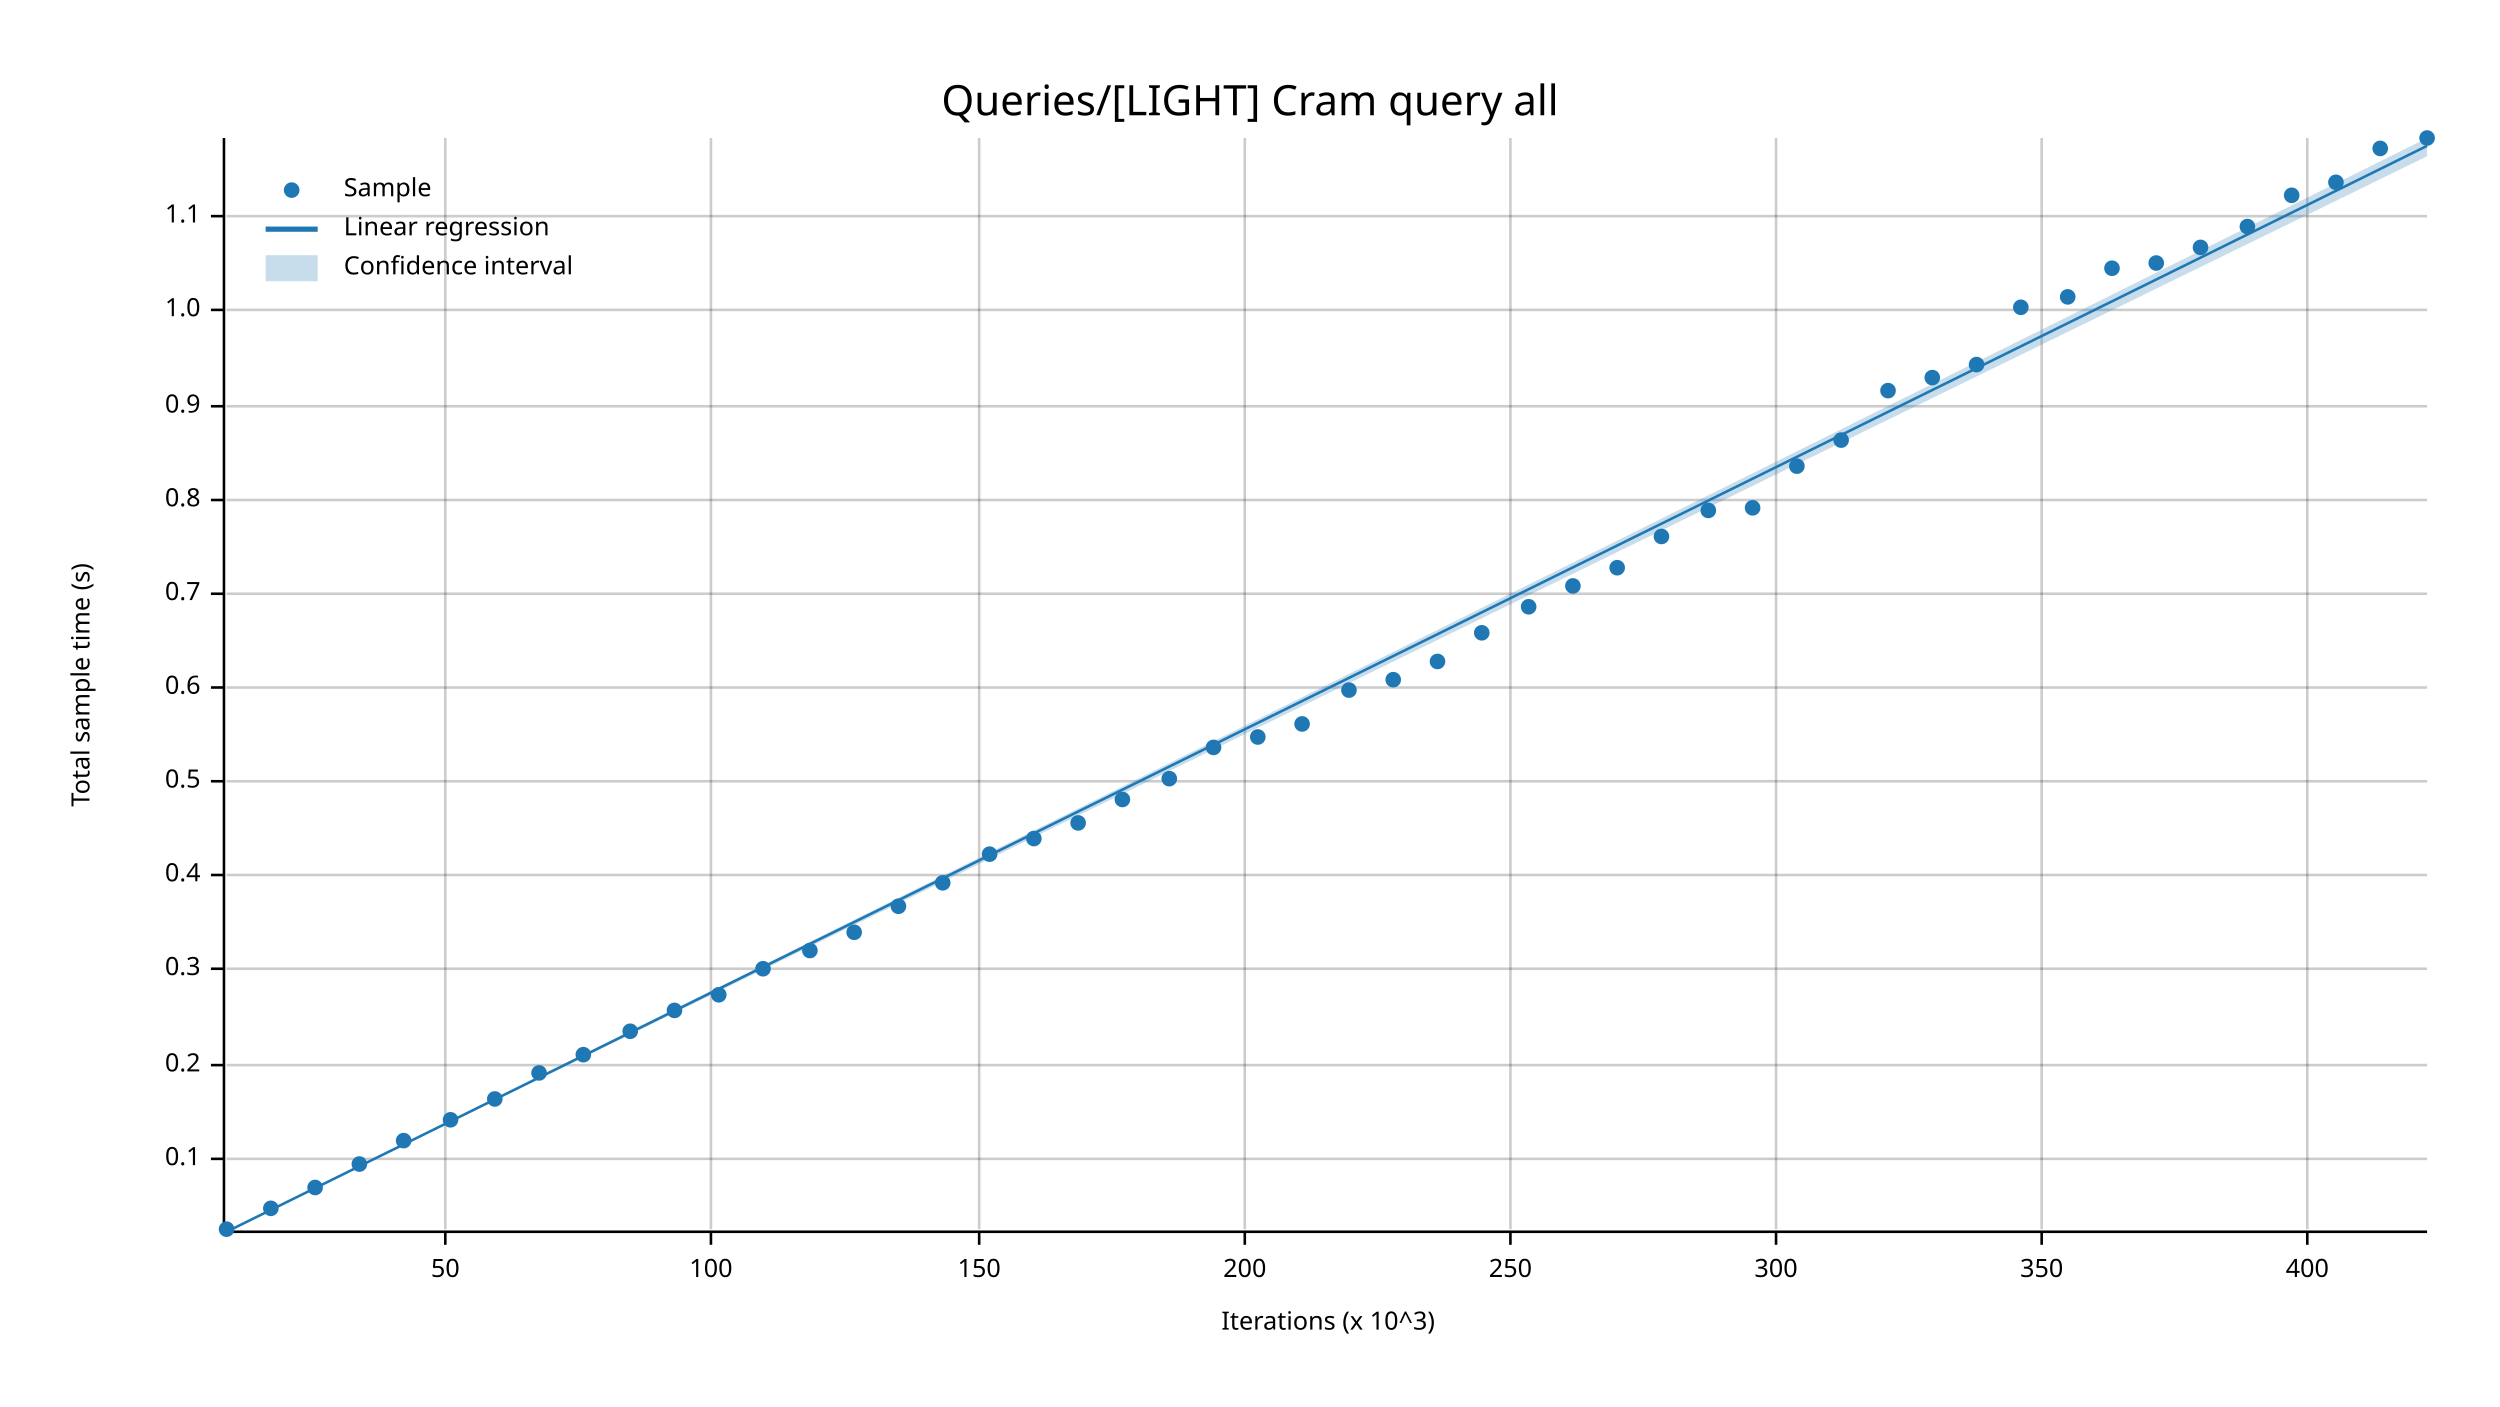
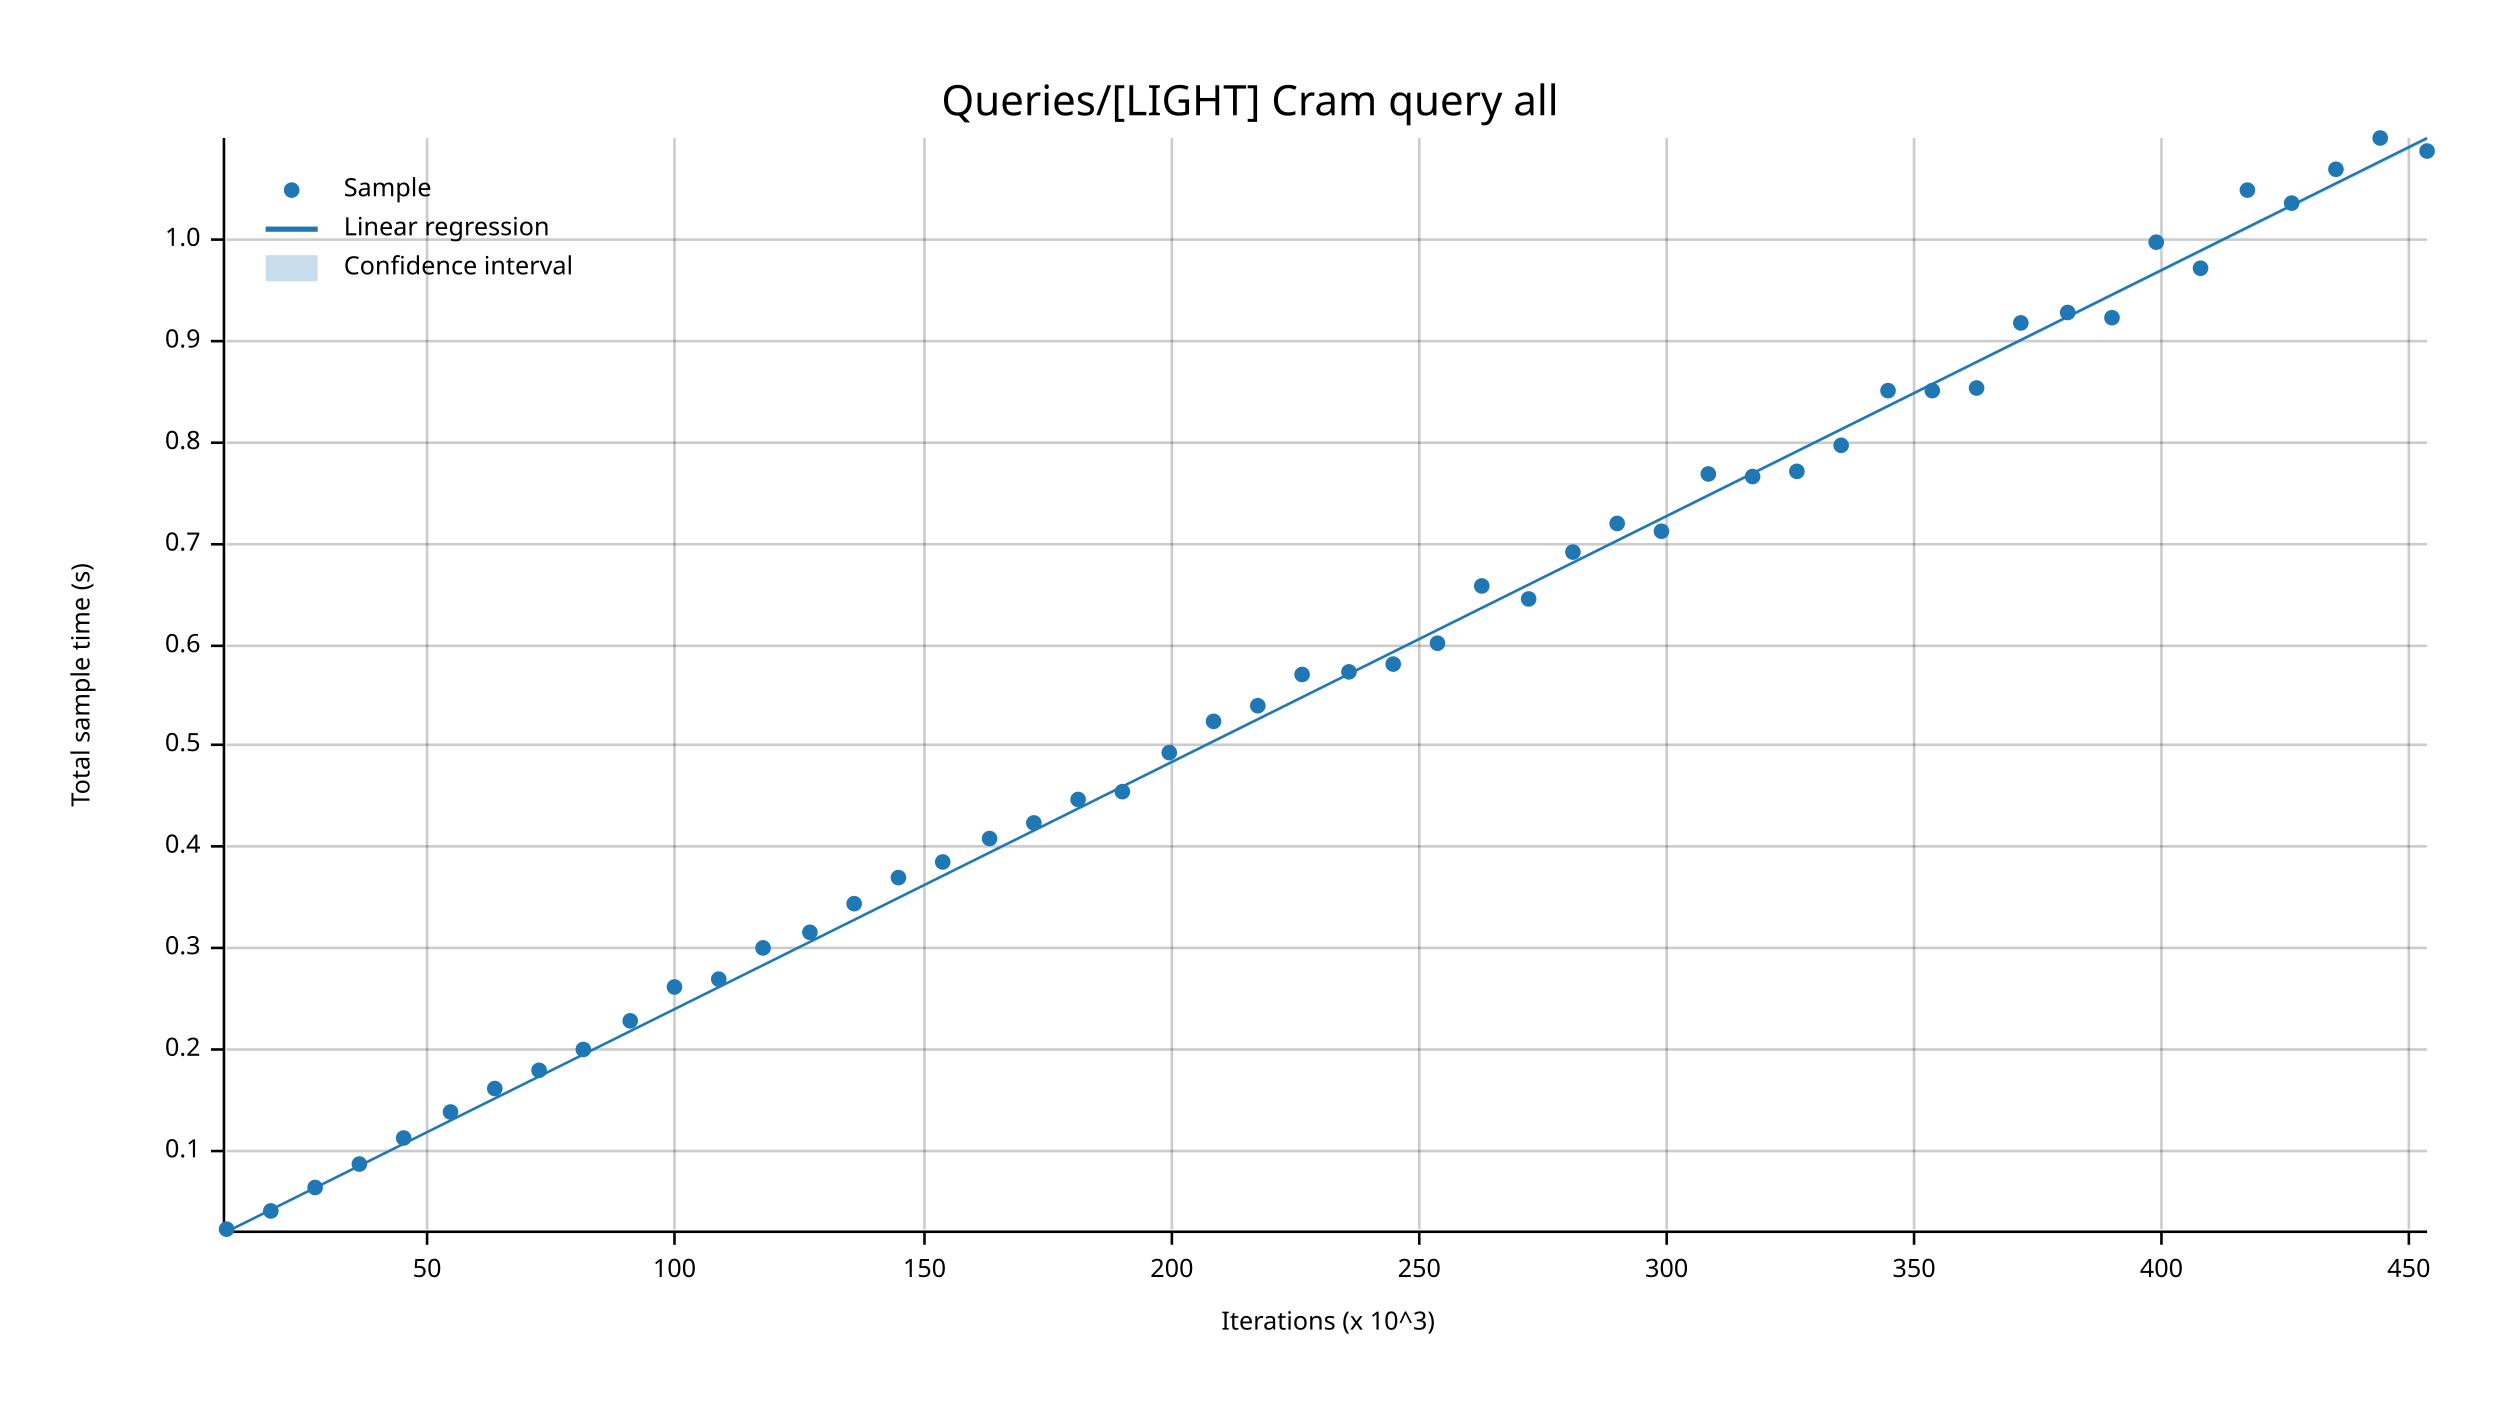
<svg xmlns="http://www.w3.org/2000/svg" width="960" height="540" viewBox="0 0 960 540">
  <text x="480" y="32" dy="0.76em" text-anchor="middle" font-family="sans-serif" font-size="16.129" opacity="1" fill="#000000">
Queries/[LIGHT] Cram query all
</text>
  <text x="27" y="263" dy="0.76em" text-anchor="middle" font-family="sans-serif" font-size="9.677" opacity="1" fill="#000000" transform="rotate(270, 27, 263)">
Total sample time (s)
</text>
  <text x="510" y="513" dy="-0.5ex" text-anchor="middle" font-family="sans-serif" font-size="9.677" opacity="1" fill="#000000">
Iterations (x 10^3)
</text>
-   <line opacity="0.2" stroke="#000000" stroke-width="1" x1="171" y1="472" x2="171" y2="53" />
-   <line opacity="0.2" stroke="#000000" stroke-width="1" x1="273" y1="472" x2="273" y2="53" />
-   <line opacity="0.2" stroke="#000000" stroke-width="1" x1="376" y1="472" x2="376" y2="53" />
-   <line opacity="0.2" stroke="#000000" stroke-width="1" x1="478" y1="472" x2="478" y2="53" />
-   <line opacity="0.2" stroke="#000000" stroke-width="1" x1="580" y1="472" x2="580" y2="53" />
-   <line opacity="0.2" stroke="#000000" stroke-width="1" x1="682" y1="472" x2="682" y2="53" />
-   <line opacity="0.2" stroke="#000000" stroke-width="1" x1="784" y1="472" x2="784" y2="53" />
-   <line opacity="0.2" stroke="#000000" stroke-width="1" x1="886" y1="472" x2="886" y2="53" />
-   <line opacity="0.2" stroke="#000000" stroke-width="1" x1="87" y1="445" x2="932" y2="445" />
-   <line opacity="0.2" stroke="#000000" stroke-width="1" x1="87" y1="409" x2="932" y2="409" />
-   <line opacity="0.2" stroke="#000000" stroke-width="1" x1="87" y1="372" x2="932" y2="372" />
-   <line opacity="0.2" stroke="#000000" stroke-width="1" x1="87" y1="336" x2="932" y2="336" />
-   <line opacity="0.2" stroke="#000000" stroke-width="1" x1="87" y1="300" x2="932" y2="300" />
-   <line opacity="0.2" stroke="#000000" stroke-width="1" x1="87" y1="264" x2="932" y2="264" />
-   <line opacity="0.2" stroke="#000000" stroke-width="1" x1="87" y1="228" x2="932" y2="228" />
-   <line opacity="0.2" stroke="#000000" stroke-width="1" x1="87" y1="192" x2="932" y2="192" />
-   <line opacity="0.2" stroke="#000000" stroke-width="1" x1="87" y1="156" x2="932" y2="156" />
-   <line opacity="0.2" stroke="#000000" stroke-width="1" x1="87" y1="119" x2="932" y2="119" />
-   <line opacity="0.2" stroke="#000000" stroke-width="1" x1="87" y1="83" x2="932" y2="83" />
+   <line opacity="0.2" stroke="#000000" stroke-width="1" x1="164" y1="472" x2="164" y2="53" />
+   <line opacity="0.2" stroke="#000000" stroke-width="1" x1="259" y1="472" x2="259" y2="53" />
+   <line opacity="0.2" stroke="#000000" stroke-width="1" x1="355" y1="472" x2="355" y2="53" />
+   <line opacity="0.2" stroke="#000000" stroke-width="1" x1="450" y1="472" x2="450" y2="53" />
+   <line opacity="0.2" stroke="#000000" stroke-width="1" x1="545" y1="472" x2="545" y2="53" />
+   <line opacity="0.2" stroke="#000000" stroke-width="1" x1="640" y1="472" x2="640" y2="53" />
+   <line opacity="0.2" stroke="#000000" stroke-width="1" x1="735" y1="472" x2="735" y2="53" />
+   <line opacity="0.2" stroke="#000000" stroke-width="1" x1="830" y1="472" x2="830" y2="53" />
+   <line opacity="0.2" stroke="#000000" stroke-width="1" x1="925" y1="472" x2="925" y2="53" />
+   <line opacity="0.2" stroke="#000000" stroke-width="1" x1="87" y1="442" x2="932" y2="442" />
+   <line opacity="0.2" stroke="#000000" stroke-width="1" x1="87" y1="403" x2="932" y2="403" />
+   <line opacity="0.2" stroke="#000000" stroke-width="1" x1="87" y1="364" x2="932" y2="364" />
+   <line opacity="0.2" stroke="#000000" stroke-width="1" x1="87" y1="325" x2="932" y2="325" />
+   <line opacity="0.2" stroke="#000000" stroke-width="1" x1="87" y1="286" x2="932" y2="286" />
+   <line opacity="0.2" stroke="#000000" stroke-width="1" x1="87" y1="248" x2="932" y2="248" />
+   <line opacity="0.2" stroke="#000000" stroke-width="1" x1="87" y1="209" x2="932" y2="209" />
+   <line opacity="0.2" stroke="#000000" stroke-width="1" x1="87" y1="170" x2="932" y2="170" />
+   <line opacity="0.2" stroke="#000000" stroke-width="1" x1="87" y1="131" x2="932" y2="131" />
+   <line opacity="0.2" stroke="#000000" stroke-width="1" x1="87" y1="92" x2="932" y2="92" />
  <polyline fill="none" opacity="1" stroke="#000000" stroke-width="1" points="86,53 86,472 " />
-   <text x="77" y="445" dy="0.5ex" text-anchor="end" font-family="sans-serif" font-size="9.677" opacity="1" fill="#000000">
+   <text x="77" y="442" dy="0.5ex" text-anchor="end" font-family="sans-serif" font-size="9.677" opacity="1" fill="#000000">
0.1
</text>
-   <polyline fill="none" opacity="1" stroke="#000000" stroke-width="1" points="81,445 86,445 " />
-   <text x="77" y="409" dy="0.5ex" text-anchor="end" font-family="sans-serif" font-size="9.677" opacity="1" fill="#000000">
+   <polyline fill="none" opacity="1" stroke="#000000" stroke-width="1" points="81,442 86,442 " />
+   <text x="77" y="403" dy="0.5ex" text-anchor="end" font-family="sans-serif" font-size="9.677" opacity="1" fill="#000000">
0.2
</text>
-   <polyline fill="none" opacity="1" stroke="#000000" stroke-width="1" points="81,409 86,409 " />
-   <text x="77" y="372" dy="0.5ex" text-anchor="end" font-family="sans-serif" font-size="9.677" opacity="1" fill="#000000">
+   <polyline fill="none" opacity="1" stroke="#000000" stroke-width="1" points="81,403 86,403 " />
+   <text x="77" y="364" dy="0.5ex" text-anchor="end" font-family="sans-serif" font-size="9.677" opacity="1" fill="#000000">
0.3
</text>
-   <polyline fill="none" opacity="1" stroke="#000000" stroke-width="1" points="81,372 86,372 " />
-   <text x="77" y="336" dy="0.5ex" text-anchor="end" font-family="sans-serif" font-size="9.677" opacity="1" fill="#000000">
+   <polyline fill="none" opacity="1" stroke="#000000" stroke-width="1" points="81,364 86,364 " />
+   <text x="77" y="325" dy="0.5ex" text-anchor="end" font-family="sans-serif" font-size="9.677" opacity="1" fill="#000000">
0.4
</text>
-   <polyline fill="none" opacity="1" stroke="#000000" stroke-width="1" points="81,336 86,336 " />
-   <text x="77" y="300" dy="0.5ex" text-anchor="end" font-family="sans-serif" font-size="9.677" opacity="1" fill="#000000">
+   <polyline fill="none" opacity="1" stroke="#000000" stroke-width="1" points="81,325 86,325 " />
+   <text x="77" y="286" dy="0.5ex" text-anchor="end" font-family="sans-serif" font-size="9.677" opacity="1" fill="#000000">
0.5
</text>
-   <polyline fill="none" opacity="1" stroke="#000000" stroke-width="1" points="81,300 86,300 " />
-   <text x="77" y="264" dy="0.5ex" text-anchor="end" font-family="sans-serif" font-size="9.677" opacity="1" fill="#000000">
+   <polyline fill="none" opacity="1" stroke="#000000" stroke-width="1" points="81,286 86,286 " />
+   <text x="77" y="248" dy="0.5ex" text-anchor="end" font-family="sans-serif" font-size="9.677" opacity="1" fill="#000000">
0.6
</text>
-   <polyline fill="none" opacity="1" stroke="#000000" stroke-width="1" points="81,264 86,264 " />
-   <text x="77" y="228" dy="0.5ex" text-anchor="end" font-family="sans-serif" font-size="9.677" opacity="1" fill="#000000">
+   <polyline fill="none" opacity="1" stroke="#000000" stroke-width="1" points="81,248 86,248 " />
+   <text x="77" y="209" dy="0.5ex" text-anchor="end" font-family="sans-serif" font-size="9.677" opacity="1" fill="#000000">
0.7
</text>
-   <polyline fill="none" opacity="1" stroke="#000000" stroke-width="1" points="81,228 86,228 " />
-   <text x="77" y="192" dy="0.5ex" text-anchor="end" font-family="sans-serif" font-size="9.677" opacity="1" fill="#000000">
+   <polyline fill="none" opacity="1" stroke="#000000" stroke-width="1" points="81,209 86,209 " />
+   <text x="77" y="170" dy="0.5ex" text-anchor="end" font-family="sans-serif" font-size="9.677" opacity="1" fill="#000000">
0.8
</text>
-   <polyline fill="none" opacity="1" stroke="#000000" stroke-width="1" points="81,192 86,192 " />
-   <text x="77" y="156" dy="0.5ex" text-anchor="end" font-family="sans-serif" font-size="9.677" opacity="1" fill="#000000">
+   <polyline fill="none" opacity="1" stroke="#000000" stroke-width="1" points="81,170 86,170 " />
+   <text x="77" y="131" dy="0.5ex" text-anchor="end" font-family="sans-serif" font-size="9.677" opacity="1" fill="#000000">
0.9
</text>
-   <polyline fill="none" opacity="1" stroke="#000000" stroke-width="1" points="81,156 86,156 " />
-   <text x="77" y="119" dy="0.5ex" text-anchor="end" font-family="sans-serif" font-size="9.677" opacity="1" fill="#000000">
+   <polyline fill="none" opacity="1" stroke="#000000" stroke-width="1" points="81,131 86,131 " />
+   <text x="77" y="92" dy="0.5ex" text-anchor="end" font-family="sans-serif" font-size="9.677" opacity="1" fill="#000000">
1.0
</text>
-   <polyline fill="none" opacity="1" stroke="#000000" stroke-width="1" points="81,119 86,119 " />
-   <text x="77" y="83" dy="0.5ex" text-anchor="end" font-family="sans-serif" font-size="9.677" opacity="1" fill="#000000">
- 1.1
- </text>
-   <polyline fill="none" opacity="1" stroke="#000000" stroke-width="1" points="81,83 86,83 " />
+   <polyline fill="none" opacity="1" stroke="#000000" stroke-width="1" points="81,92 86,92 " />
  <polyline fill="none" opacity="1" stroke="#000000" stroke-width="1" points="87,473 932,473 " />
-   <text x="171" y="483" dy="0.76em" text-anchor="middle" font-family="sans-serif" font-size="9.677" opacity="1" fill="#000000">
+   <text x="164" y="483" dy="0.76em" text-anchor="middle" font-family="sans-serif" font-size="9.677" opacity="1" fill="#000000">
50
</text>
-   <polyline fill="none" opacity="1" stroke="#000000" stroke-width="1" points="171,473 171,478 " />
-   <text x="273" y="483" dy="0.76em" text-anchor="middle" font-family="sans-serif" font-size="9.677" opacity="1" fill="#000000">
+   <polyline fill="none" opacity="1" stroke="#000000" stroke-width="1" points="164,473 164,478 " />
+   <text x="259" y="483" dy="0.76em" text-anchor="middle" font-family="sans-serif" font-size="9.677" opacity="1" fill="#000000">
100
</text>
-   <polyline fill="none" opacity="1" stroke="#000000" stroke-width="1" points="273,473 273,478 " />
-   <text x="376" y="483" dy="0.76em" text-anchor="middle" font-family="sans-serif" font-size="9.677" opacity="1" fill="#000000">
+   <polyline fill="none" opacity="1" stroke="#000000" stroke-width="1" points="259,473 259,478 " />
+   <text x="355" y="483" dy="0.76em" text-anchor="middle" font-family="sans-serif" font-size="9.677" opacity="1" fill="#000000">
150
</text>
-   <polyline fill="none" opacity="1" stroke="#000000" stroke-width="1" points="376,473 376,478 " />
-   <text x="478" y="483" dy="0.76em" text-anchor="middle" font-family="sans-serif" font-size="9.677" opacity="1" fill="#000000">
+   <polyline fill="none" opacity="1" stroke="#000000" stroke-width="1" points="355,473 355,478 " />
+   <text x="450" y="483" dy="0.76em" text-anchor="middle" font-family="sans-serif" font-size="9.677" opacity="1" fill="#000000">
200
</text>
-   <polyline fill="none" opacity="1" stroke="#000000" stroke-width="1" points="478,473 478,478 " />
-   <text x="580" y="483" dy="0.76em" text-anchor="middle" font-family="sans-serif" font-size="9.677" opacity="1" fill="#000000">
+   <polyline fill="none" opacity="1" stroke="#000000" stroke-width="1" points="450,473 450,478 " />
+   <text x="545" y="483" dy="0.76em" text-anchor="middle" font-family="sans-serif" font-size="9.677" opacity="1" fill="#000000">
250
</text>
-   <polyline fill="none" opacity="1" stroke="#000000" stroke-width="1" points="580,473 580,478 " />
-   <text x="682" y="483" dy="0.76em" text-anchor="middle" font-family="sans-serif" font-size="9.677" opacity="1" fill="#000000">
+   <polyline fill="none" opacity="1" stroke="#000000" stroke-width="1" points="545,473 545,478 " />
+   <text x="640" y="483" dy="0.76em" text-anchor="middle" font-family="sans-serif" font-size="9.677" opacity="1" fill="#000000">
300
</text>
-   <polyline fill="none" opacity="1" stroke="#000000" stroke-width="1" points="682,473 682,478 " />
-   <text x="784" y="483" dy="0.76em" text-anchor="middle" font-family="sans-serif" font-size="9.677" opacity="1" fill="#000000">
+   <polyline fill="none" opacity="1" stroke="#000000" stroke-width="1" points="640,473 640,478 " />
+   <text x="735" y="483" dy="0.76em" text-anchor="middle" font-family="sans-serif" font-size="9.677" opacity="1" fill="#000000">
350
</text>
-   <polyline fill="none" opacity="1" stroke="#000000" stroke-width="1" points="784,473 784,478 " />
-   <text x="886" y="483" dy="0.76em" text-anchor="middle" font-family="sans-serif" font-size="9.677" opacity="1" fill="#000000">
+   <polyline fill="none" opacity="1" stroke="#000000" stroke-width="1" points="735,473 735,478 " />
+   <text x="830" y="483" dy="0.76em" text-anchor="middle" font-family="sans-serif" font-size="9.677" opacity="1" fill="#000000">
400
</text>
-   <polyline fill="none" opacity="1" stroke="#000000" stroke-width="1" points="886,473 886,478 " />
+   <polyline fill="none" opacity="1" stroke="#000000" stroke-width="1" points="830,473 830,478 " />
+   <text x="925" y="483" dy="0.76em" text-anchor="middle" font-family="sans-serif" font-size="9.677" opacity="1" fill="#000000">
+ 450
+ </text>
+   <polyline fill="none" opacity="1" stroke="#000000" stroke-width="1" points="925,473 925,478 " />
  <circle cx="87" cy="472" r="3" opacity="1" fill="#1F78B4" stroke="none" stroke-width="1" />
-   <circle cx="104" cy="464" r="3" opacity="1" fill="#1F78B4" stroke="none" stroke-width="1" />
+   <circle cx="104" cy="465" r="3" opacity="1" fill="#1F78B4" stroke="none" stroke-width="1" />
  <circle cx="121" cy="456" r="3" opacity="1" fill="#1F78B4" stroke="none" stroke-width="1" />
  <circle cx="138" cy="447" r="3" opacity="1" fill="#1F78B4" stroke="none" stroke-width="1" />
-   <circle cx="155" cy="438" r="3" opacity="1" fill="#1F78B4" stroke="none" stroke-width="1" />
-   <circle cx="173" cy="430" r="3" opacity="1" fill="#1F78B4" stroke="none" stroke-width="1" />
-   <circle cx="190" cy="422" r="3" opacity="1" fill="#1F78B4" stroke="none" stroke-width="1" />
-   <circle cx="207" cy="412" r="3" opacity="1" fill="#1F78B4" stroke="none" stroke-width="1" />
-   <circle cx="224" cy="405" r="3" opacity="1" fill="#1F78B4" stroke="none" stroke-width="1" />
-   <circle cx="242" cy="396" r="3" opacity="1" fill="#1F78B4" stroke="none" stroke-width="1" />
-   <circle cx="259" cy="388" r="3" opacity="1" fill="#1F78B4" stroke="none" stroke-width="1" />
-   <circle cx="276" cy="382" r="3" opacity="1" fill="#1F78B4" stroke="none" stroke-width="1" />
-   <circle cx="293" cy="372" r="3" opacity="1" fill="#1F78B4" stroke="none" stroke-width="1" />
-   <circle cx="311" cy="365" r="3" opacity="1" fill="#1F78B4" stroke="none" stroke-width="1" />
-   <circle cx="328" cy="358" r="3" opacity="1" fill="#1F78B4" stroke="none" stroke-width="1" />
-   <circle cx="345" cy="348" r="3" opacity="1" fill="#1F78B4" stroke="none" stroke-width="1" />
-   <circle cx="362" cy="339" r="3" opacity="1" fill="#1F78B4" stroke="none" stroke-width="1" />
-   <circle cx="380" cy="328" r="3" opacity="1" fill="#1F78B4" stroke="none" stroke-width="1" />
-   <circle cx="397" cy="322" r="3" opacity="1" fill="#1F78B4" stroke="none" stroke-width="1" />
-   <circle cx="414" cy="316" r="3" opacity="1" fill="#1F78B4" stroke="none" stroke-width="1" />
-   <circle cx="431" cy="307" r="3" opacity="1" fill="#1F78B4" stroke="none" stroke-width="1" />
-   <circle cx="449" cy="299" r="3" opacity="1" fill="#1F78B4" stroke="none" stroke-width="1" />
-   <circle cx="466" cy="287" r="3" opacity="1" fill="#1F78B4" stroke="none" stroke-width="1" />
-   <circle cx="483" cy="283" r="3" opacity="1" fill="#1F78B4" stroke="none" stroke-width="1" />
-   <circle cx="500" cy="278" r="3" opacity="1" fill="#1F78B4" stroke="none" stroke-width="1" />
-   <circle cx="518" cy="265" r="3" opacity="1" fill="#1F78B4" stroke="none" stroke-width="1" />
-   <circle cx="535" cy="261" r="3" opacity="1" fill="#1F78B4" stroke="none" stroke-width="1" />
-   <circle cx="552" cy="254" r="3" opacity="1" fill="#1F78B4" stroke="none" stroke-width="1" />
-   <circle cx="569" cy="243" r="3" opacity="1" fill="#1F78B4" stroke="none" stroke-width="1" />
-   <circle cx="587" cy="233" r="3" opacity="1" fill="#1F78B4" stroke="none" stroke-width="1" />
-   <circle cx="604" cy="225" r="3" opacity="1" fill="#1F78B4" stroke="none" stroke-width="1" />
-   <circle cx="621" cy="218" r="3" opacity="1" fill="#1F78B4" stroke="none" stroke-width="1" />
-   <circle cx="638" cy="206" r="3" opacity="1" fill="#1F78B4" stroke="none" stroke-width="1" />
-   <circle cx="656" cy="196" r="3" opacity="1" fill="#1F78B4" stroke="none" stroke-width="1" />
-   <circle cx="673" cy="195" r="3" opacity="1" fill="#1F78B4" stroke="none" stroke-width="1" />
-   <circle cx="690" cy="179" r="3" opacity="1" fill="#1F78B4" stroke="none" stroke-width="1" />
-   <circle cx="707" cy="169" r="3" opacity="1" fill="#1F78B4" stroke="none" stroke-width="1" />
+   <circle cx="155" cy="437" r="3" opacity="1" fill="#1F78B4" stroke="none" stroke-width="1" />
+   <circle cx="173" cy="427" r="3" opacity="1" fill="#1F78B4" stroke="none" stroke-width="1" />
+   <circle cx="190" cy="418" r="3" opacity="1" fill="#1F78B4" stroke="none" stroke-width="1" />
+   <circle cx="207" cy="411" r="3" opacity="1" fill="#1F78B4" stroke="none" stroke-width="1" />
+   <circle cx="224" cy="403" r="3" opacity="1" fill="#1F78B4" stroke="none" stroke-width="1" />
+   <circle cx="242" cy="392" r="3" opacity="1" fill="#1F78B4" stroke="none" stroke-width="1" />
+   <circle cx="259" cy="379" r="3" opacity="1" fill="#1F78B4" stroke="none" stroke-width="1" />
+   <circle cx="276" cy="376" r="3" opacity="1" fill="#1F78B4" stroke="none" stroke-width="1" />
+   <circle cx="293" cy="364" r="3" opacity="1" fill="#1F78B4" stroke="none" stroke-width="1" />
+   <circle cx="311" cy="358" r="3" opacity="1" fill="#1F78B4" stroke="none" stroke-width="1" />
+   <circle cx="328" cy="347" r="3" opacity="1" fill="#1F78B4" stroke="none" stroke-width="1" />
+   <circle cx="345" cy="337" r="3" opacity="1" fill="#1F78B4" stroke="none" stroke-width="1" />
+   <circle cx="362" cy="331" r="3" opacity="1" fill="#1F78B4" stroke="none" stroke-width="1" />
+   <circle cx="380" cy="322" r="3" opacity="1" fill="#1F78B4" stroke="none" stroke-width="1" />
+   <circle cx="397" cy="316" r="3" opacity="1" fill="#1F78B4" stroke="none" stroke-width="1" />
+   <circle cx="414" cy="307" r="3" opacity="1" fill="#1F78B4" stroke="none" stroke-width="1" />
+   <circle cx="431" cy="304" r="3" opacity="1" fill="#1F78B4" stroke="none" stroke-width="1" />
+   <circle cx="449" cy="289" r="3" opacity="1" fill="#1F78B4" stroke="none" stroke-width="1" />
+   <circle cx="466" cy="277" r="3" opacity="1" fill="#1F78B4" stroke="none" stroke-width="1" />
+   <circle cx="483" cy="271" r="3" opacity="1" fill="#1F78B4" stroke="none" stroke-width="1" />
+   <circle cx="500" cy="259" r="3" opacity="1" fill="#1F78B4" stroke="none" stroke-width="1" />
+   <circle cx="518" cy="258" r="3" opacity="1" fill="#1F78B4" stroke="none" stroke-width="1" />
+   <circle cx="535" cy="255" r="3" opacity="1" fill="#1F78B4" stroke="none" stroke-width="1" />
+   <circle cx="552" cy="247" r="3" opacity="1" fill="#1F78B4" stroke="none" stroke-width="1" />
+   <circle cx="569" cy="225" r="3" opacity="1" fill="#1F78B4" stroke="none" stroke-width="1" />
+   <circle cx="587" cy="230" r="3" opacity="1" fill="#1F78B4" stroke="none" stroke-width="1" />
+   <circle cx="604" cy="212" r="3" opacity="1" fill="#1F78B4" stroke="none" stroke-width="1" />
+   <circle cx="621" cy="201" r="3" opacity="1" fill="#1F78B4" stroke="none" stroke-width="1" />
+   <circle cx="638" cy="204" r="3" opacity="1" fill="#1F78B4" stroke="none" stroke-width="1" />
+   <circle cx="656" cy="182" r="3" opacity="1" fill="#1F78B4" stroke="none" stroke-width="1" />
+   <circle cx="673" cy="183" r="3" opacity="1" fill="#1F78B4" stroke="none" stroke-width="1" />
+   <circle cx="690" cy="181" r="3" opacity="1" fill="#1F78B4" stroke="none" stroke-width="1" />
+   <circle cx="707" cy="171" r="3" opacity="1" fill="#1F78B4" stroke="none" stroke-width="1" />
  <circle cx="725" cy="150" r="3" opacity="1" fill="#1F78B4" stroke="none" stroke-width="1" />
-   <circle cx="742" cy="145" r="3" opacity="1" fill="#1F78B4" stroke="none" stroke-width="1" />
-   <circle cx="759" cy="140" r="3" opacity="1" fill="#1F78B4" stroke="none" stroke-width="1" />
-   <circle cx="776" cy="118" r="3" opacity="1" fill="#1F78B4" stroke="none" stroke-width="1" />
-   <circle cx="794" cy="114" r="3" opacity="1" fill="#1F78B4" stroke="none" stroke-width="1" />
-   <circle cx="811" cy="103" r="3" opacity="1" fill="#1F78B4" stroke="none" stroke-width="1" />
-   <circle cx="828" cy="101" r="3" opacity="1" fill="#1F78B4" stroke="none" stroke-width="1" />
-   <circle cx="845" cy="95" r="3" opacity="1" fill="#1F78B4" stroke="none" stroke-width="1" />
-   <circle cx="863" cy="87" r="3" opacity="1" fill="#1F78B4" stroke="none" stroke-width="1" />
-   <circle cx="880" cy="75" r="3" opacity="1" fill="#1F78B4" stroke="none" stroke-width="1" />
-   <circle cx="897" cy="70" r="3" opacity="1" fill="#1F78B4" stroke="none" stroke-width="1" />
-   <circle cx="914" cy="57" r="3" opacity="1" fill="#1F78B4" stroke="none" stroke-width="1" />
-   <circle cx="932" cy="53" r="3" opacity="1" fill="#1F78B4" stroke="none" stroke-width="1" />
-   <polyline fill="none" opacity="1" stroke="#1F78B4" stroke-width="1" points="87,473 932,56 " />
-   <polygon opacity="0.25" fill="#1F78B4" points="87,473 932,60 932,53 " />
+   <circle cx="742" cy="150" r="3" opacity="1" fill="#1F78B4" stroke="none" stroke-width="1" />
+   <circle cx="759" cy="149" r="3" opacity="1" fill="#1F78B4" stroke="none" stroke-width="1" />
+   <circle cx="776" cy="124" r="3" opacity="1" fill="#1F78B4" stroke="none" stroke-width="1" />
+   <circle cx="794" cy="120" r="3" opacity="1" fill="#1F78B4" stroke="none" stroke-width="1" />
+   <circle cx="811" cy="122" r="3" opacity="1" fill="#1F78B4" stroke="none" stroke-width="1" />
+   <circle cx="828" cy="93" r="3" opacity="1" fill="#1F78B4" stroke="none" stroke-width="1" />
+   <circle cx="845" cy="103" r="3" opacity="1" fill="#1F78B4" stroke="none" stroke-width="1" />
+   <circle cx="863" cy="73" r="3" opacity="1" fill="#1F78B4" stroke="none" stroke-width="1" />
+   <circle cx="880" cy="78" r="3" opacity="1" fill="#1F78B4" stroke="none" stroke-width="1" />
+   <circle cx="897" cy="65" r="3" opacity="1" fill="#1F78B4" stroke="none" stroke-width="1" />
+   <circle cx="914" cy="53" r="3" opacity="1" fill="#1F78B4" stroke="none" stroke-width="1" />
+   <circle cx="932" cy="58" r="3" opacity="1" fill="#1F78B4" stroke="none" stroke-width="1" />
+   <polyline fill="none" opacity="1" stroke="#1F78B4" stroke-width="1" points="87,473 932,53 " />
+   <polygon opacity="0.25" fill="#1F78B4" points="87,473 932,54 932,53 " />
  <text x="132" y="68" dy="0.76em" text-anchor="start" font-family="sans-serif" font-size="9.677" opacity="1" fill="#000000">
Sample
</text>
  <text x="132" y="83" dy="0.76em" text-anchor="start" font-family="sans-serif" font-size="9.677" opacity="1" fill="#000000">
Linear regression
</text>
  <text x="132" y="98" dy="0.76em" text-anchor="start" font-family="sans-serif" font-size="9.677" opacity="1" fill="#000000">
Confidence interval
</text>
  <circle cx="112" cy="73" r="3" opacity="1" fill="#1F78B4" stroke="none" stroke-width="1" />
  <polyline fill="none" opacity="1" stroke="#1F78B4" stroke-width="2" points="102,88 122,88 " />
  <rect x="102" y="98" width="20" height="10" opacity="0.25" fill="#1F78B4" stroke="none" />
</svg>
